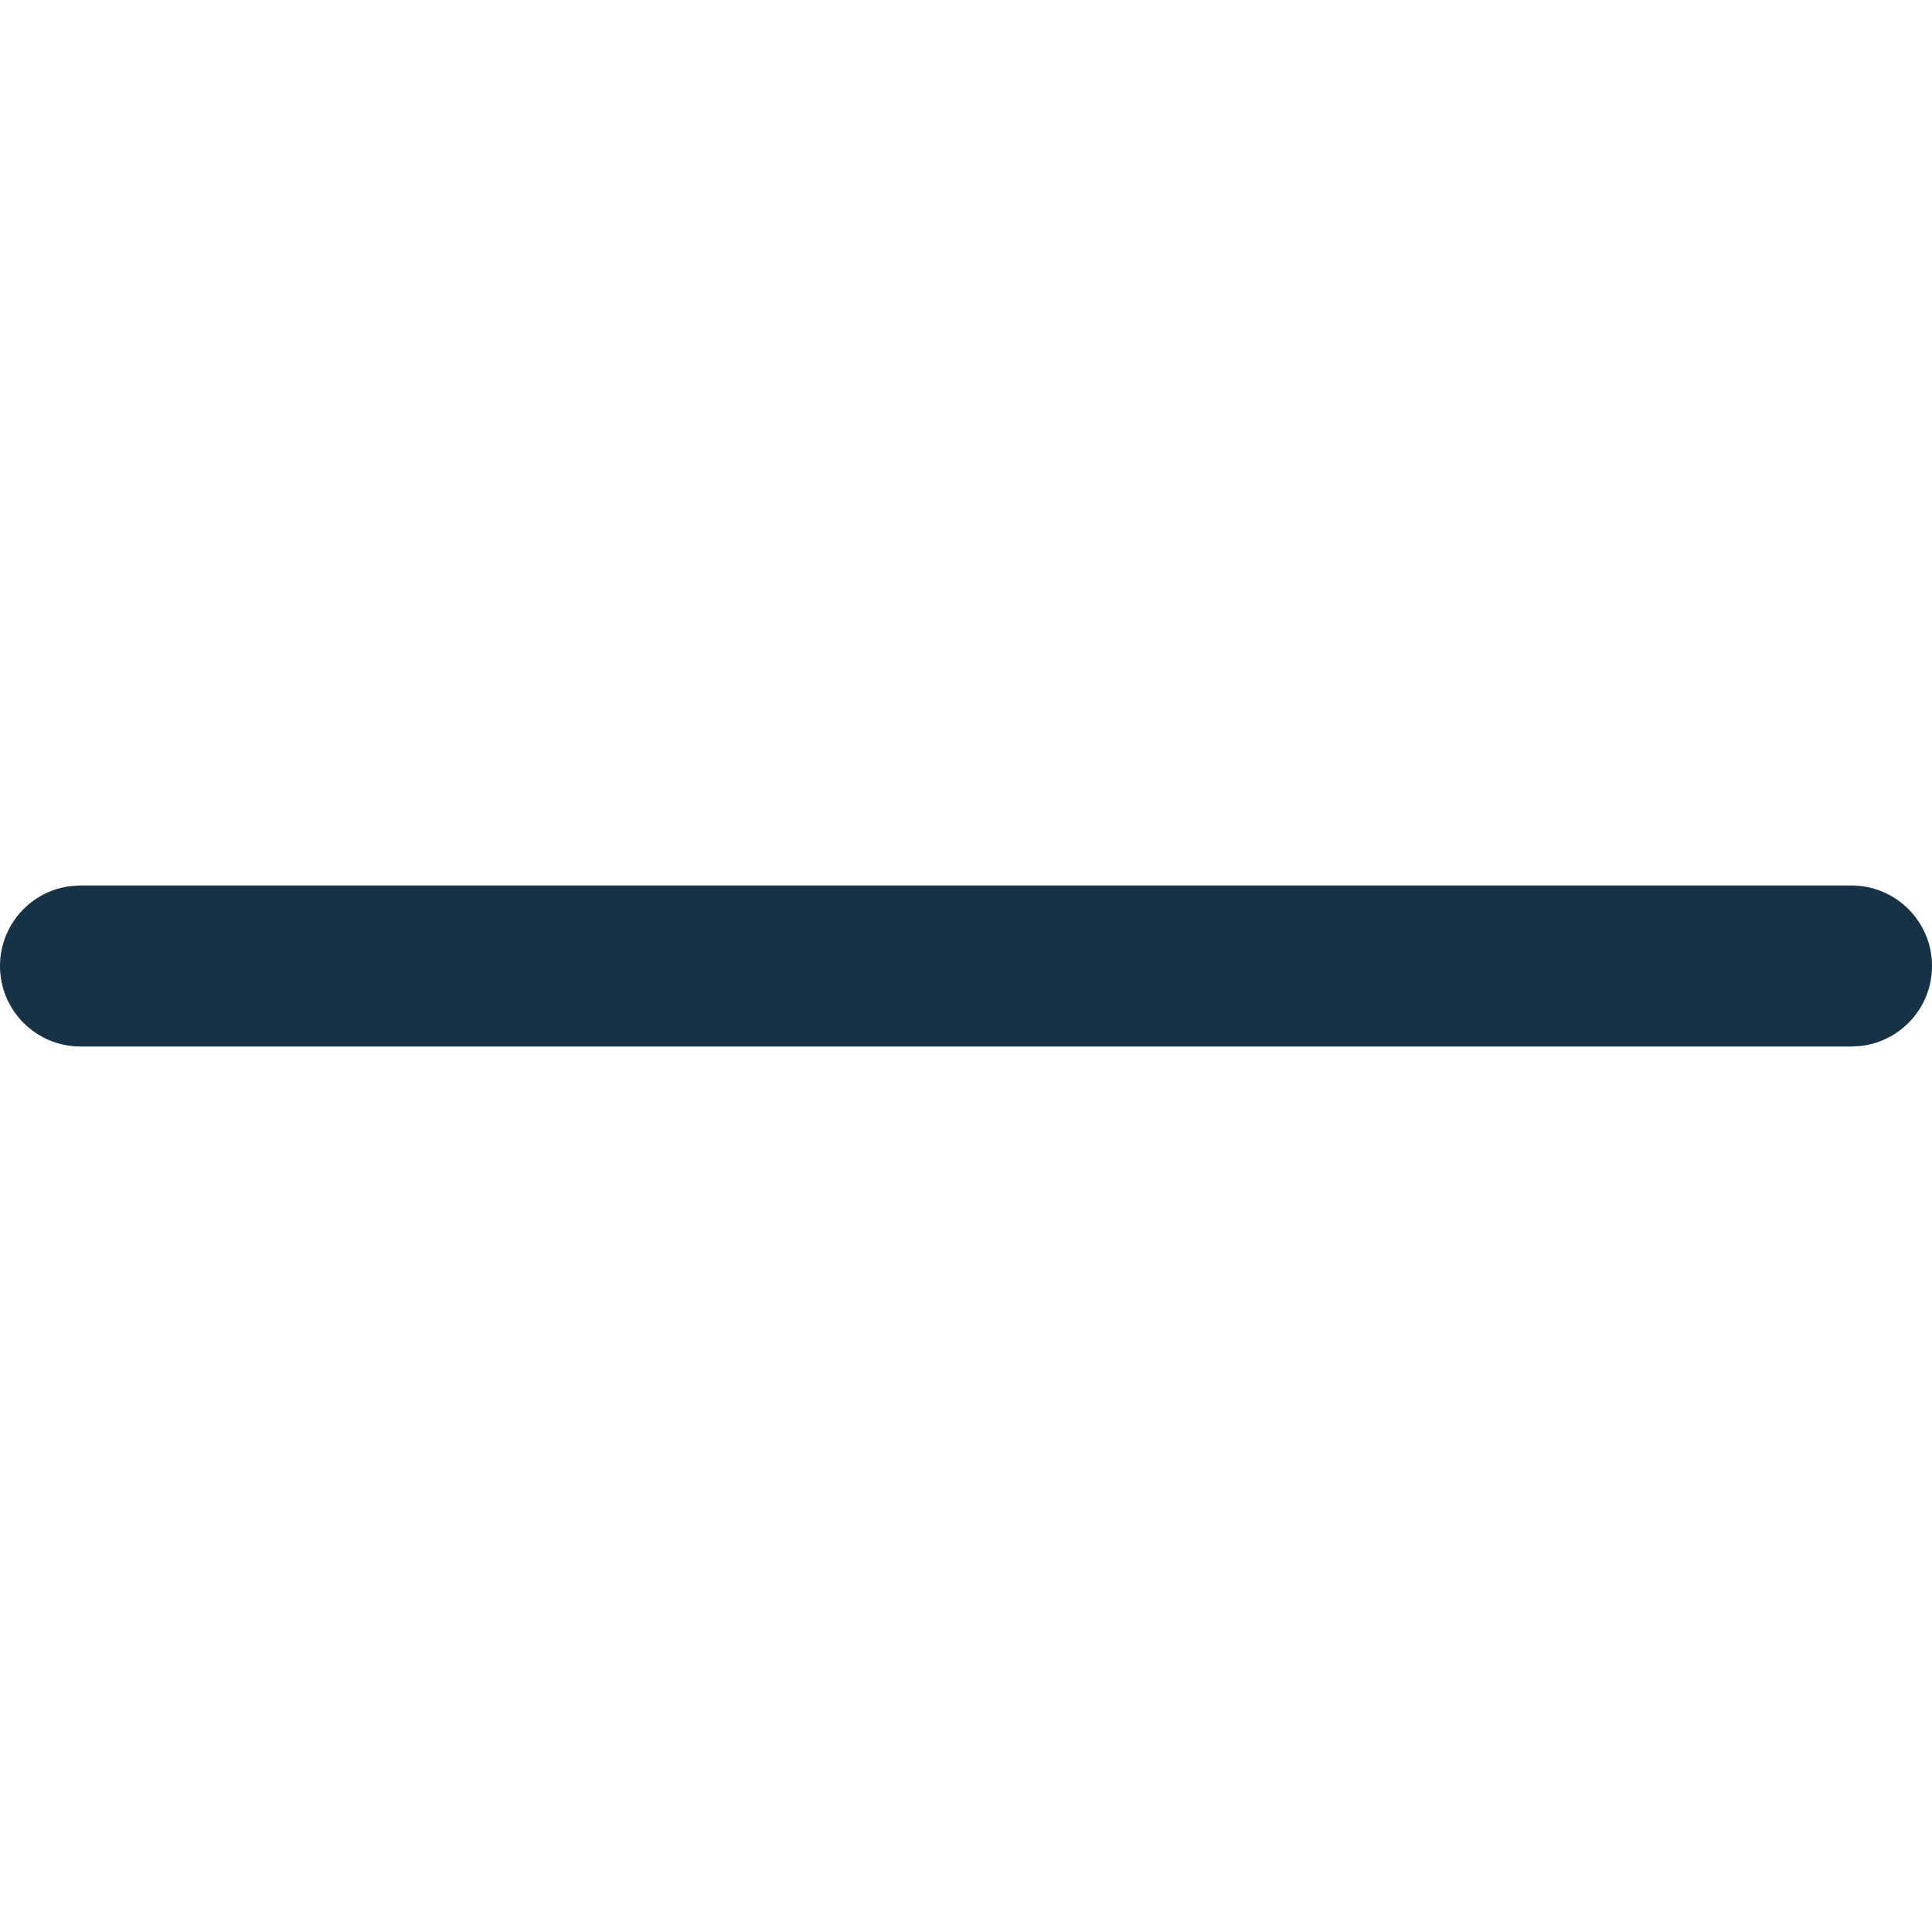
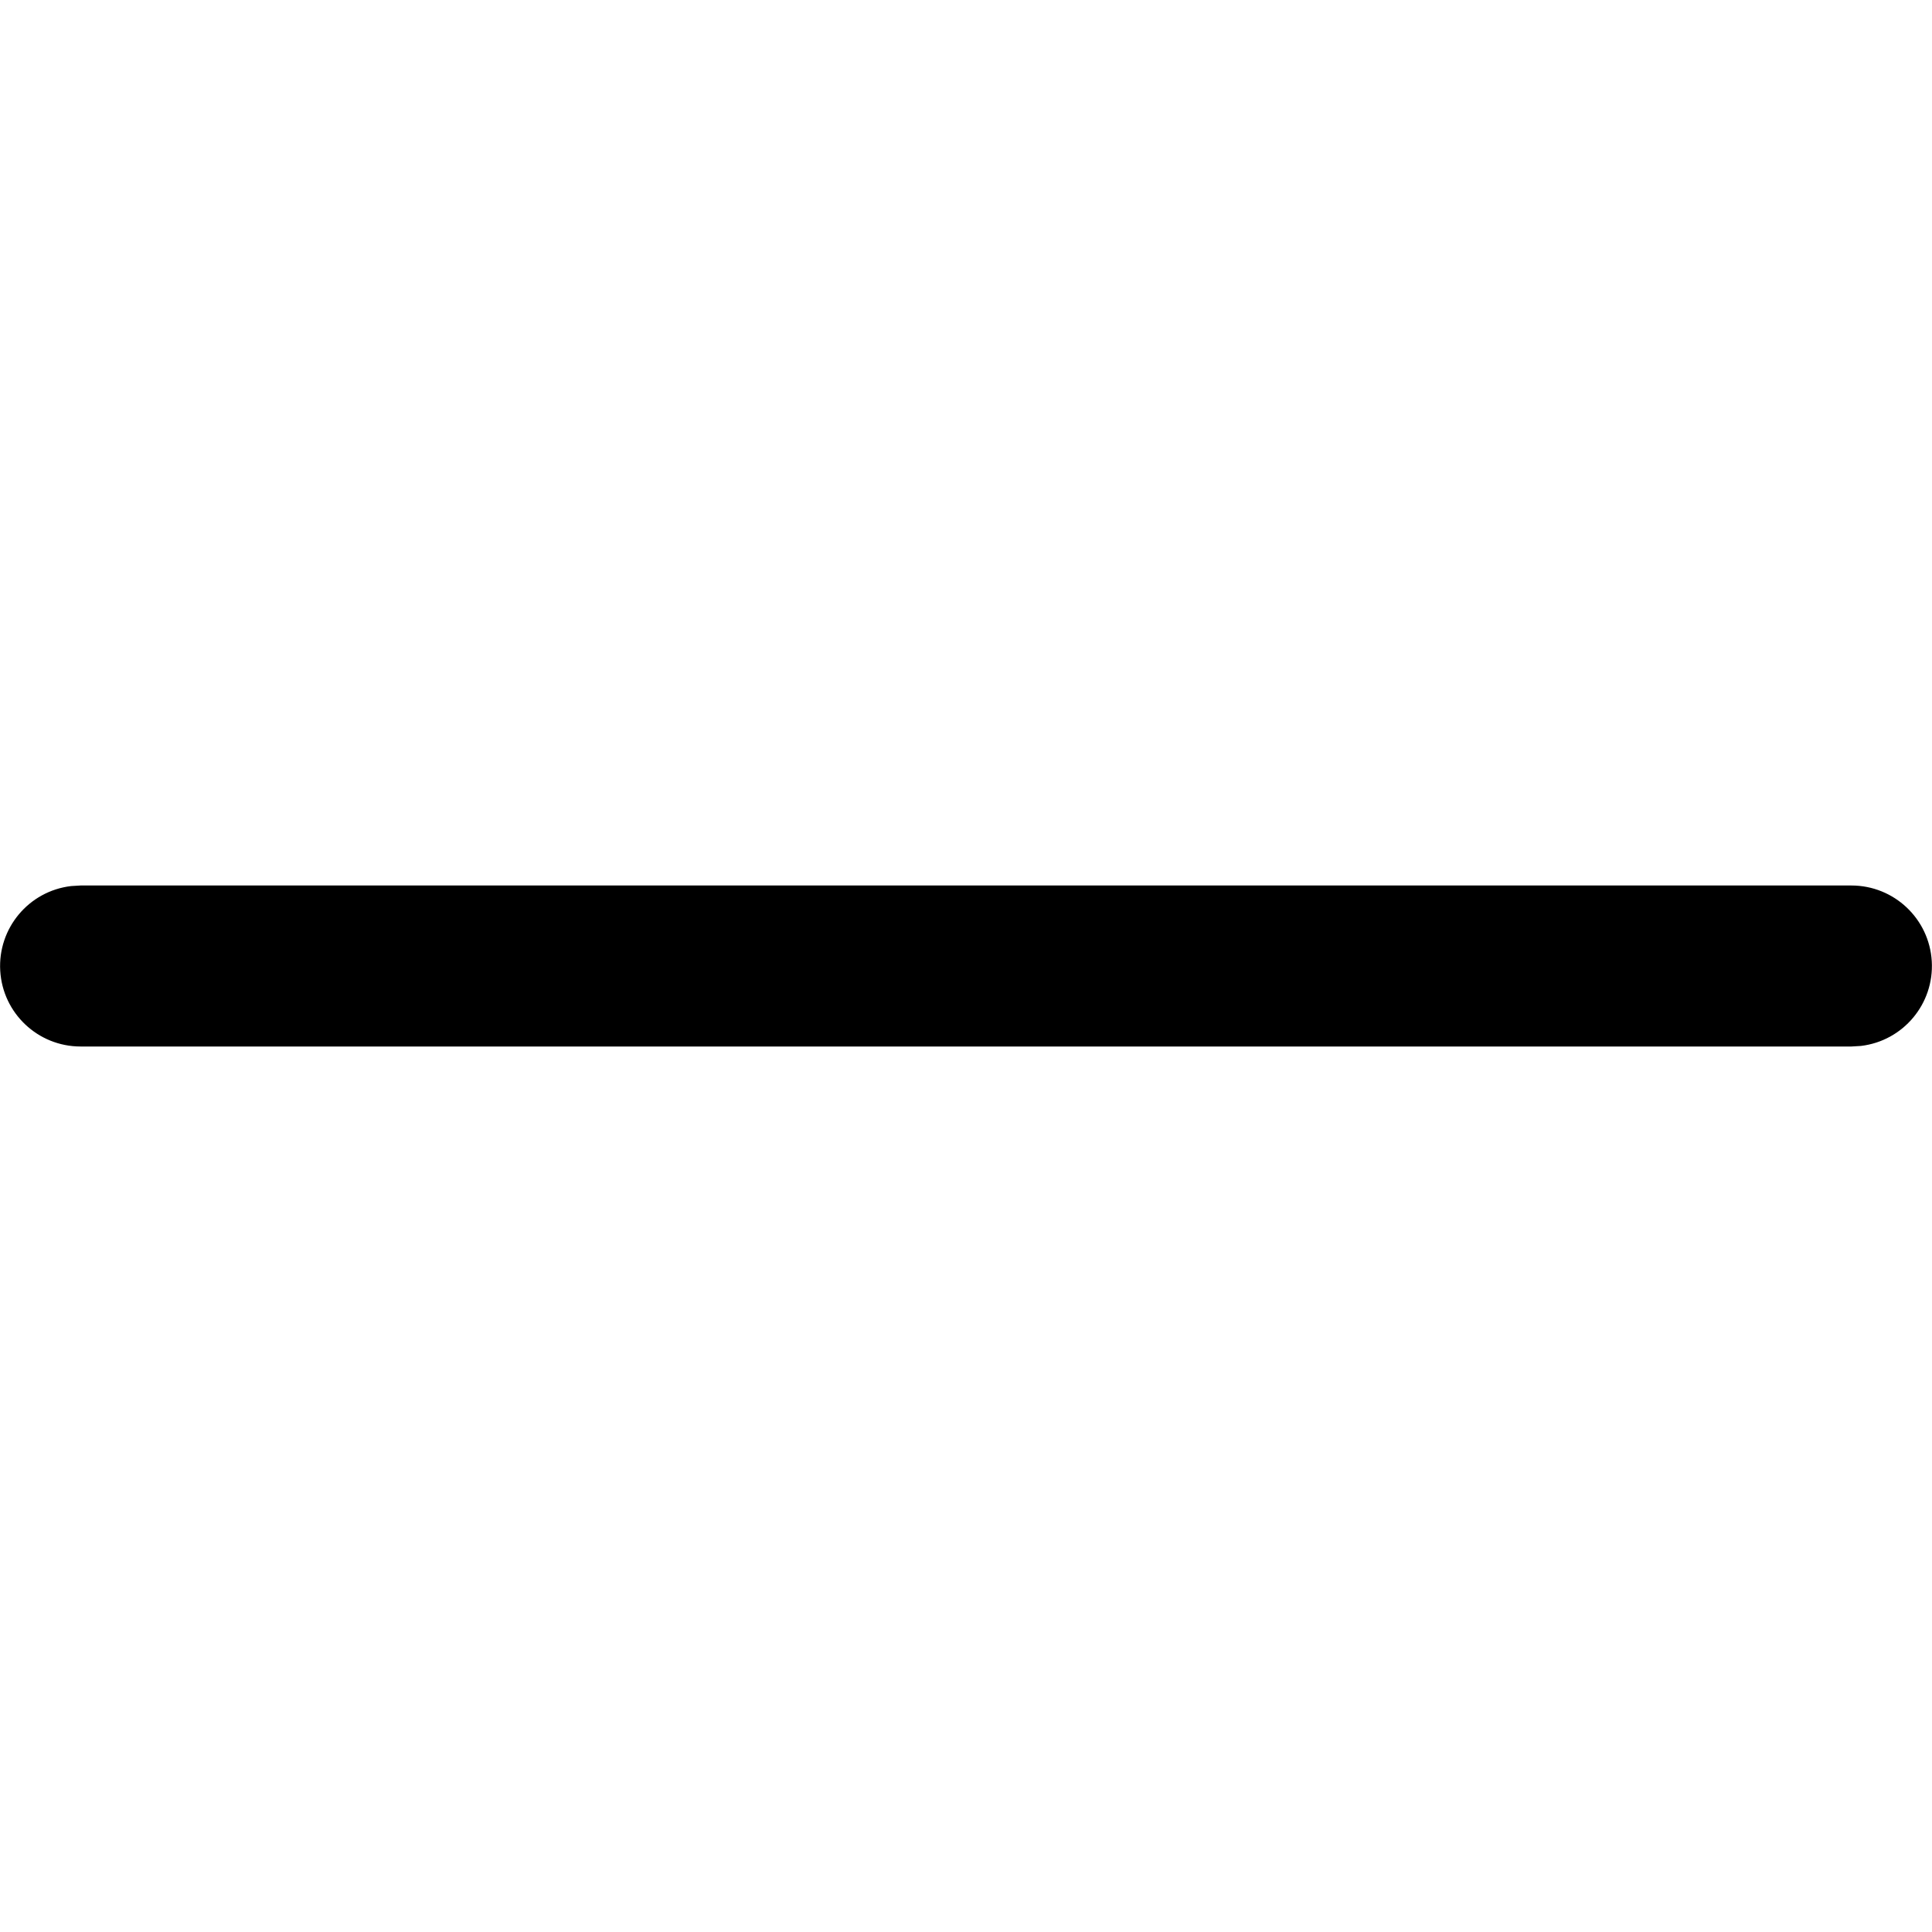
- <svg xmlns="http://www.w3.org/2000/svg" width="24px" height="24px" viewBox="0 0 24 24" version="1.1">
-   <g id="Iconography" stroke="none" stroke-width="1" fill="none" fill-rule="evenodd">
-     <g id="1.-Primitives/Icons/1.-Foreground-Primary/Minus" fill="#173145">
-       <path d="M23,11 C23.552,11 24,11.448 24,12 C24,12.513 23.614,12.936 23.117,12.993 L23,13 L1,13 C0.448,13 0,12.552 0,12 C0,11.487 0.386,11.064 0.883,11.007 L1,11 L23,11 Z" id="Path" />
-     </g>
-   </g>
+ <svg xmlns="http://www.w3.org/2000/svg" width="24" height="24">
+   <path d="M23 11a1 1 0 01.117 1.993L23 13H1a1 1 0 01-.117-1.993L1 11h22z" />
</svg>
